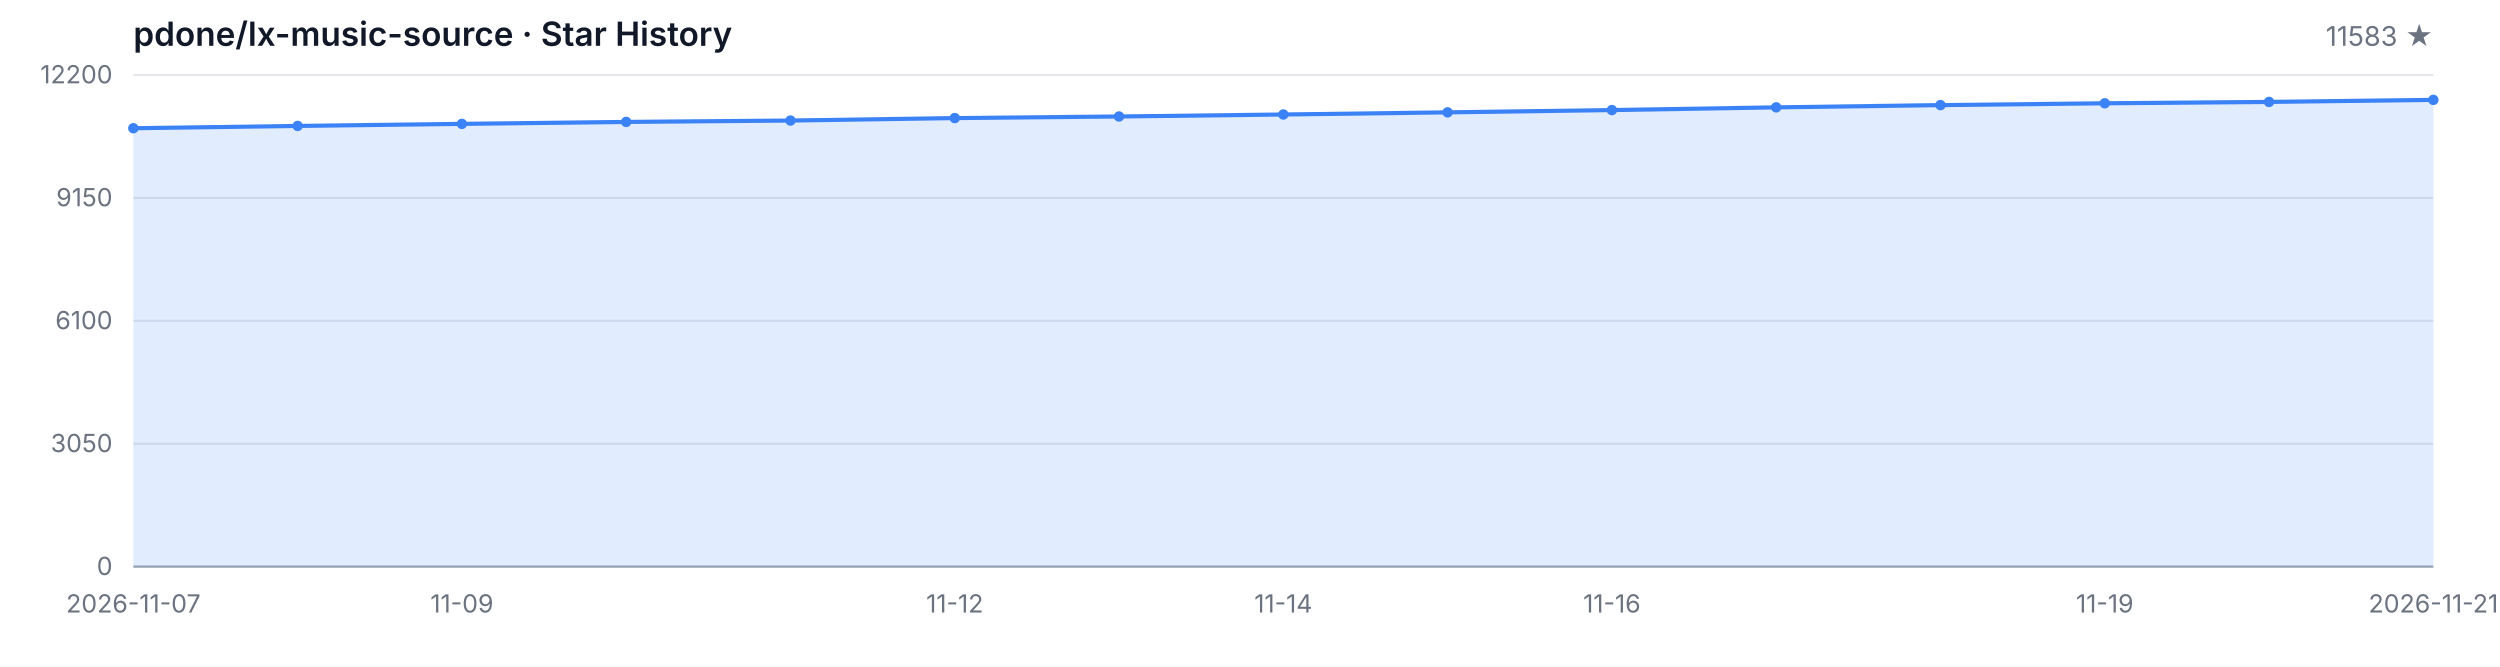
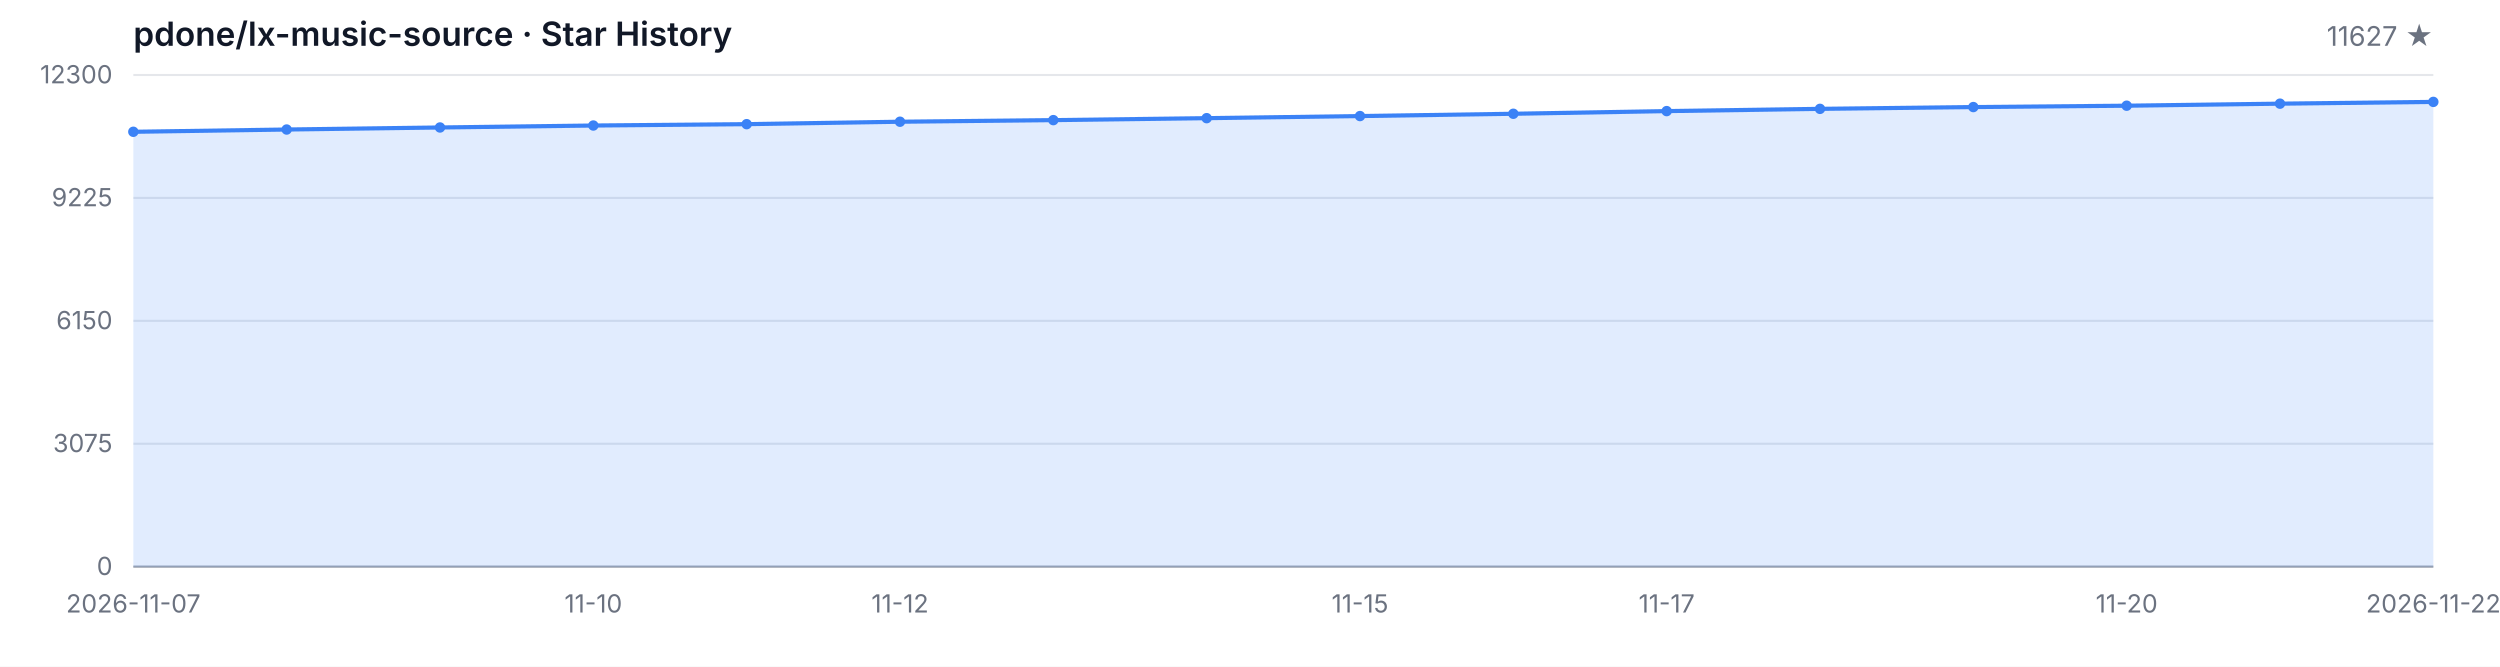
<svg xmlns="http://www.w3.org/2000/svg" width="1200" height="320" viewBox="0 0 1200 320" role="img" aria-label="Star History">
  <style>
  .bg { fill: #ffffff; }
  .grid { stroke: #e5e7eb; stroke-width: 1; }
  .axis { stroke: #9ca3af; stroke-width: 1; }
  .area { fill: rgba(59, 130, 246, 0.15); }
  .line { fill: none; stroke: #3b82f6; stroke-width: 2; stroke-linejoin: round; stroke-linecap: round; }
  .dot { fill: #3b82f6; }
  .tlabel { fill: #6b7280; font-family: -apple-system, BlinkMacSystemFont, 'Segoe UI', sans-serif; font-size: 12px; }
  .title { fill: #111827; font-family: -apple-system, BlinkMacSystemFont, 'Segoe UI', sans-serif; font-size: 16px; font-weight: 600; }
  .subtitle { fill: #6b7280; font-family: -apple-system, BlinkMacSystemFont, 'Segoe UI', sans-serif; font-size: 13px; }
  @media (prefers-color-scheme: dark) {
    .bg { fill: #0d1117; }
    .grid { stroke: #21262d; }
    .axis { stroke: #484f58; }
    .area { fill: rgba(58, 132, 255, 0.18); }
    .line { stroke: #58a6ff; }
    .dot { fill: #58a6ff; }
    .tlabel { fill: #8b949e; }
    .title { fill: #c9d1d9; }
    .subtitle { fill: #8b949e; }
  }
</style>
  <rect class="bg" width="1200" height="320" />
  <text class="title" x="64" y="22">pdone/lx-music-source · Star History</text>
-   <text class="subtitle" x="1168" y="22" text-anchor="end">11583 ★</text>
+   <text class="subtitle" x="1168" y="22" text-anchor="end">11627 ★</text>
  <line class="grid" x1="64" y1="272.00" x2="1168" y2="272.00" />
  <line class="grid" x1="64" y1="213.00" x2="1168" y2="213.00" />
  <line class="grid" x1="64" y1="154.00" x2="1168" y2="154.00" />
  <line class="grid" x1="64" y1="95.00" x2="1168" y2="95.00" />
  <line class="grid" x1="64" y1="36.00" x2="1168" y2="36.00" />
  <text class="tlabel" x="54" y="276.00" text-anchor="end">0</text>
-   <text class="tlabel" x="54" y="217.00" text-anchor="end">3050</text>
-   <text class="tlabel" x="54" y="158.00" text-anchor="end">6100</text>
-   <text class="tlabel" x="54" y="99.00" text-anchor="end">9150</text>
-   <text class="tlabel" x="54" y="40.00" text-anchor="end">12200</text>
+   <text class="tlabel" x="54" y="217.00" text-anchor="end">3075</text>
+   <text class="tlabel" x="54" y="158.00" text-anchor="end">6150</text>
+   <text class="tlabel" x="54" y="99.00" text-anchor="end">9225</text>
+   <text class="tlabel" x="54" y="40.00" text-anchor="end">12300</text>
  <line class="axis" x1="64" y1="272" x2="1168" y2="272" />
-   <path class="area" d="M 64.00 272.00 L 64.00 61.55 L 142.86 60.45 L 221.71 59.46 L 300.57 58.52 L 379.43 57.86 L 458.29 56.68 L 537.14 55.91 L 616.00 54.96 L 694.86 53.93 L 773.71 52.83 L 852.57 51.53 L 931.43 50.45 L 1010.29 49.58 L 1089.14 48.92 L 1168.00 47.94 L 1168.00 272.00 Z" />
-   <path class="line" d="M 64.00 61.55 L 142.86 60.45 L 221.71 59.46 L 300.57 58.52 L 379.43 57.86 L 458.29 56.68 L 537.14 55.91 L 616.00 54.96 L 694.86 53.93 L 773.71 52.83 L 852.57 51.53 L 931.43 50.45 L 1010.29 49.58 L 1089.14 48.92 L 1168.00 47.94" />
-   <circle class="dot" cx="64.00" cy="61.55" r="2.5" />
-   <circle class="dot" cx="142.86" cy="60.45" r="2.5" />
-   <circle class="dot" cx="221.71" cy="59.46" r="2.5" />
-   <circle class="dot" cx="300.57" cy="58.52" r="2.5" />
-   <circle class="dot" cx="379.43" cy="57.86" r="2.5" />
-   <circle class="dot" cx="458.29" cy="56.68" r="2.5" />
-   <circle class="dot" cx="537.14" cy="55.91" r="2.5" />
-   <circle class="dot" cx="616.00" cy="54.96" r="2.5" />
-   <circle class="dot" cx="694.86" cy="53.93" r="2.5" />
-   <circle class="dot" cx="773.71" cy="52.83" r="2.5" />
-   <circle class="dot" cx="852.57" cy="51.53" r="2.5" />
-   <circle class="dot" cx="931.43" cy="50.45" r="2.5" />
-   <circle class="dot" cx="1010.29" cy="49.58" r="2.5" />
-   <circle class="dot" cx="1089.14" cy="48.92" r="2.5" />
-   <circle class="dot" cx="1168.00" cy="47.94" r="2.5" />
+   <path class="area" d="M 64.00 272.00 L 64.00 63.26 L 137.60 62.17 L 211.20 61.19 L 284.80 60.25 L 358.40 59.60 L 432.00 58.43 L 505.60 57.66 L 579.20 56.72 L 652.80 55.71 L 726.40 54.61 L 800.00 53.33 L 873.60 52.25 L 947.20 51.39 L 1020.80 50.74 L 1094.40 49.76 L 1168.00 48.91 L 1168.00 272.00 Z" />
+   <path class="line" d="M 64.00 63.26 L 137.60 62.17 L 211.20 61.19 L 284.80 60.25 L 358.40 59.60 L 432.00 58.43 L 505.60 57.66 L 579.20 56.72 L 652.80 55.71 L 726.40 54.61 L 800.00 53.33 L 873.60 52.25 L 947.20 51.39 L 1020.80 50.74 L 1094.40 49.76 L 1168.00 48.91" />
+   <circle class="dot" cx="64.00" cy="63.26" r="2.5" />
+   <circle class="dot" cx="137.60" cy="62.17" r="2.5" />
+   <circle class="dot" cx="211.20" cy="61.19" r="2.5" />
+   <circle class="dot" cx="284.80" cy="60.25" r="2.5" />
+   <circle class="dot" cx="358.40" cy="59.60" r="2.5" />
+   <circle class="dot" cx="432.00" cy="58.43" r="2.5" />
+   <circle class="dot" cx="505.60" cy="57.66" r="2.5" />
+   <circle class="dot" cx="579.20" cy="56.72" r="2.5" />
+   <circle class="dot" cx="652.80" cy="55.71" r="2.5" />
+   <circle class="dot" cx="726.40" cy="54.61" r="2.5" />
+   <circle class="dot" cx="800.00" cy="53.33" r="2.5" />
+   <circle class="dot" cx="873.60" cy="52.25" r="2.5" />
+   <circle class="dot" cx="947.20" cy="51.39" r="2.5" />
+   <circle class="dot" cx="1020.80" cy="50.74" r="2.5" />
+   <circle class="dot" cx="1094.40" cy="49.76" r="2.5" />
+   <circle class="dot" cx="1168.00" cy="48.91" r="2.5" />
  <text class="tlabel" x="64.00" y="294" text-anchor="middle">2026-11-07</text>
-   <text class="tlabel" x="221.71" y="294" text-anchor="middle">11-09</text>
-   <text class="tlabel" x="458.29" y="294" text-anchor="middle">11-12</text>
-   <text class="tlabel" x="616.00" y="294" text-anchor="middle">11-14</text>
-   <text class="tlabel" x="773.71" y="294" text-anchor="middle">11-16</text>
-   <text class="tlabel" x="1010.29" y="294" text-anchor="middle">11-19</text>
-   <text class="tlabel" x="1168.00" y="294" text-anchor="middle">2026-11-21</text>
+   <text class="tlabel" x="284.80" y="294" text-anchor="middle">11-10</text>
+   <text class="tlabel" x="432.00" y="294" text-anchor="middle">11-12</text>
+   <text class="tlabel" x="652.80" y="294" text-anchor="middle">11-15</text>
+   <text class="tlabel" x="800.00" y="294" text-anchor="middle">11-17</text>
+   <text class="tlabel" x="1020.80" y="294" text-anchor="middle">11-20</text>
+   <text class="tlabel" x="1168.00" y="294" text-anchor="middle">2026-11-22</text>
</svg>
